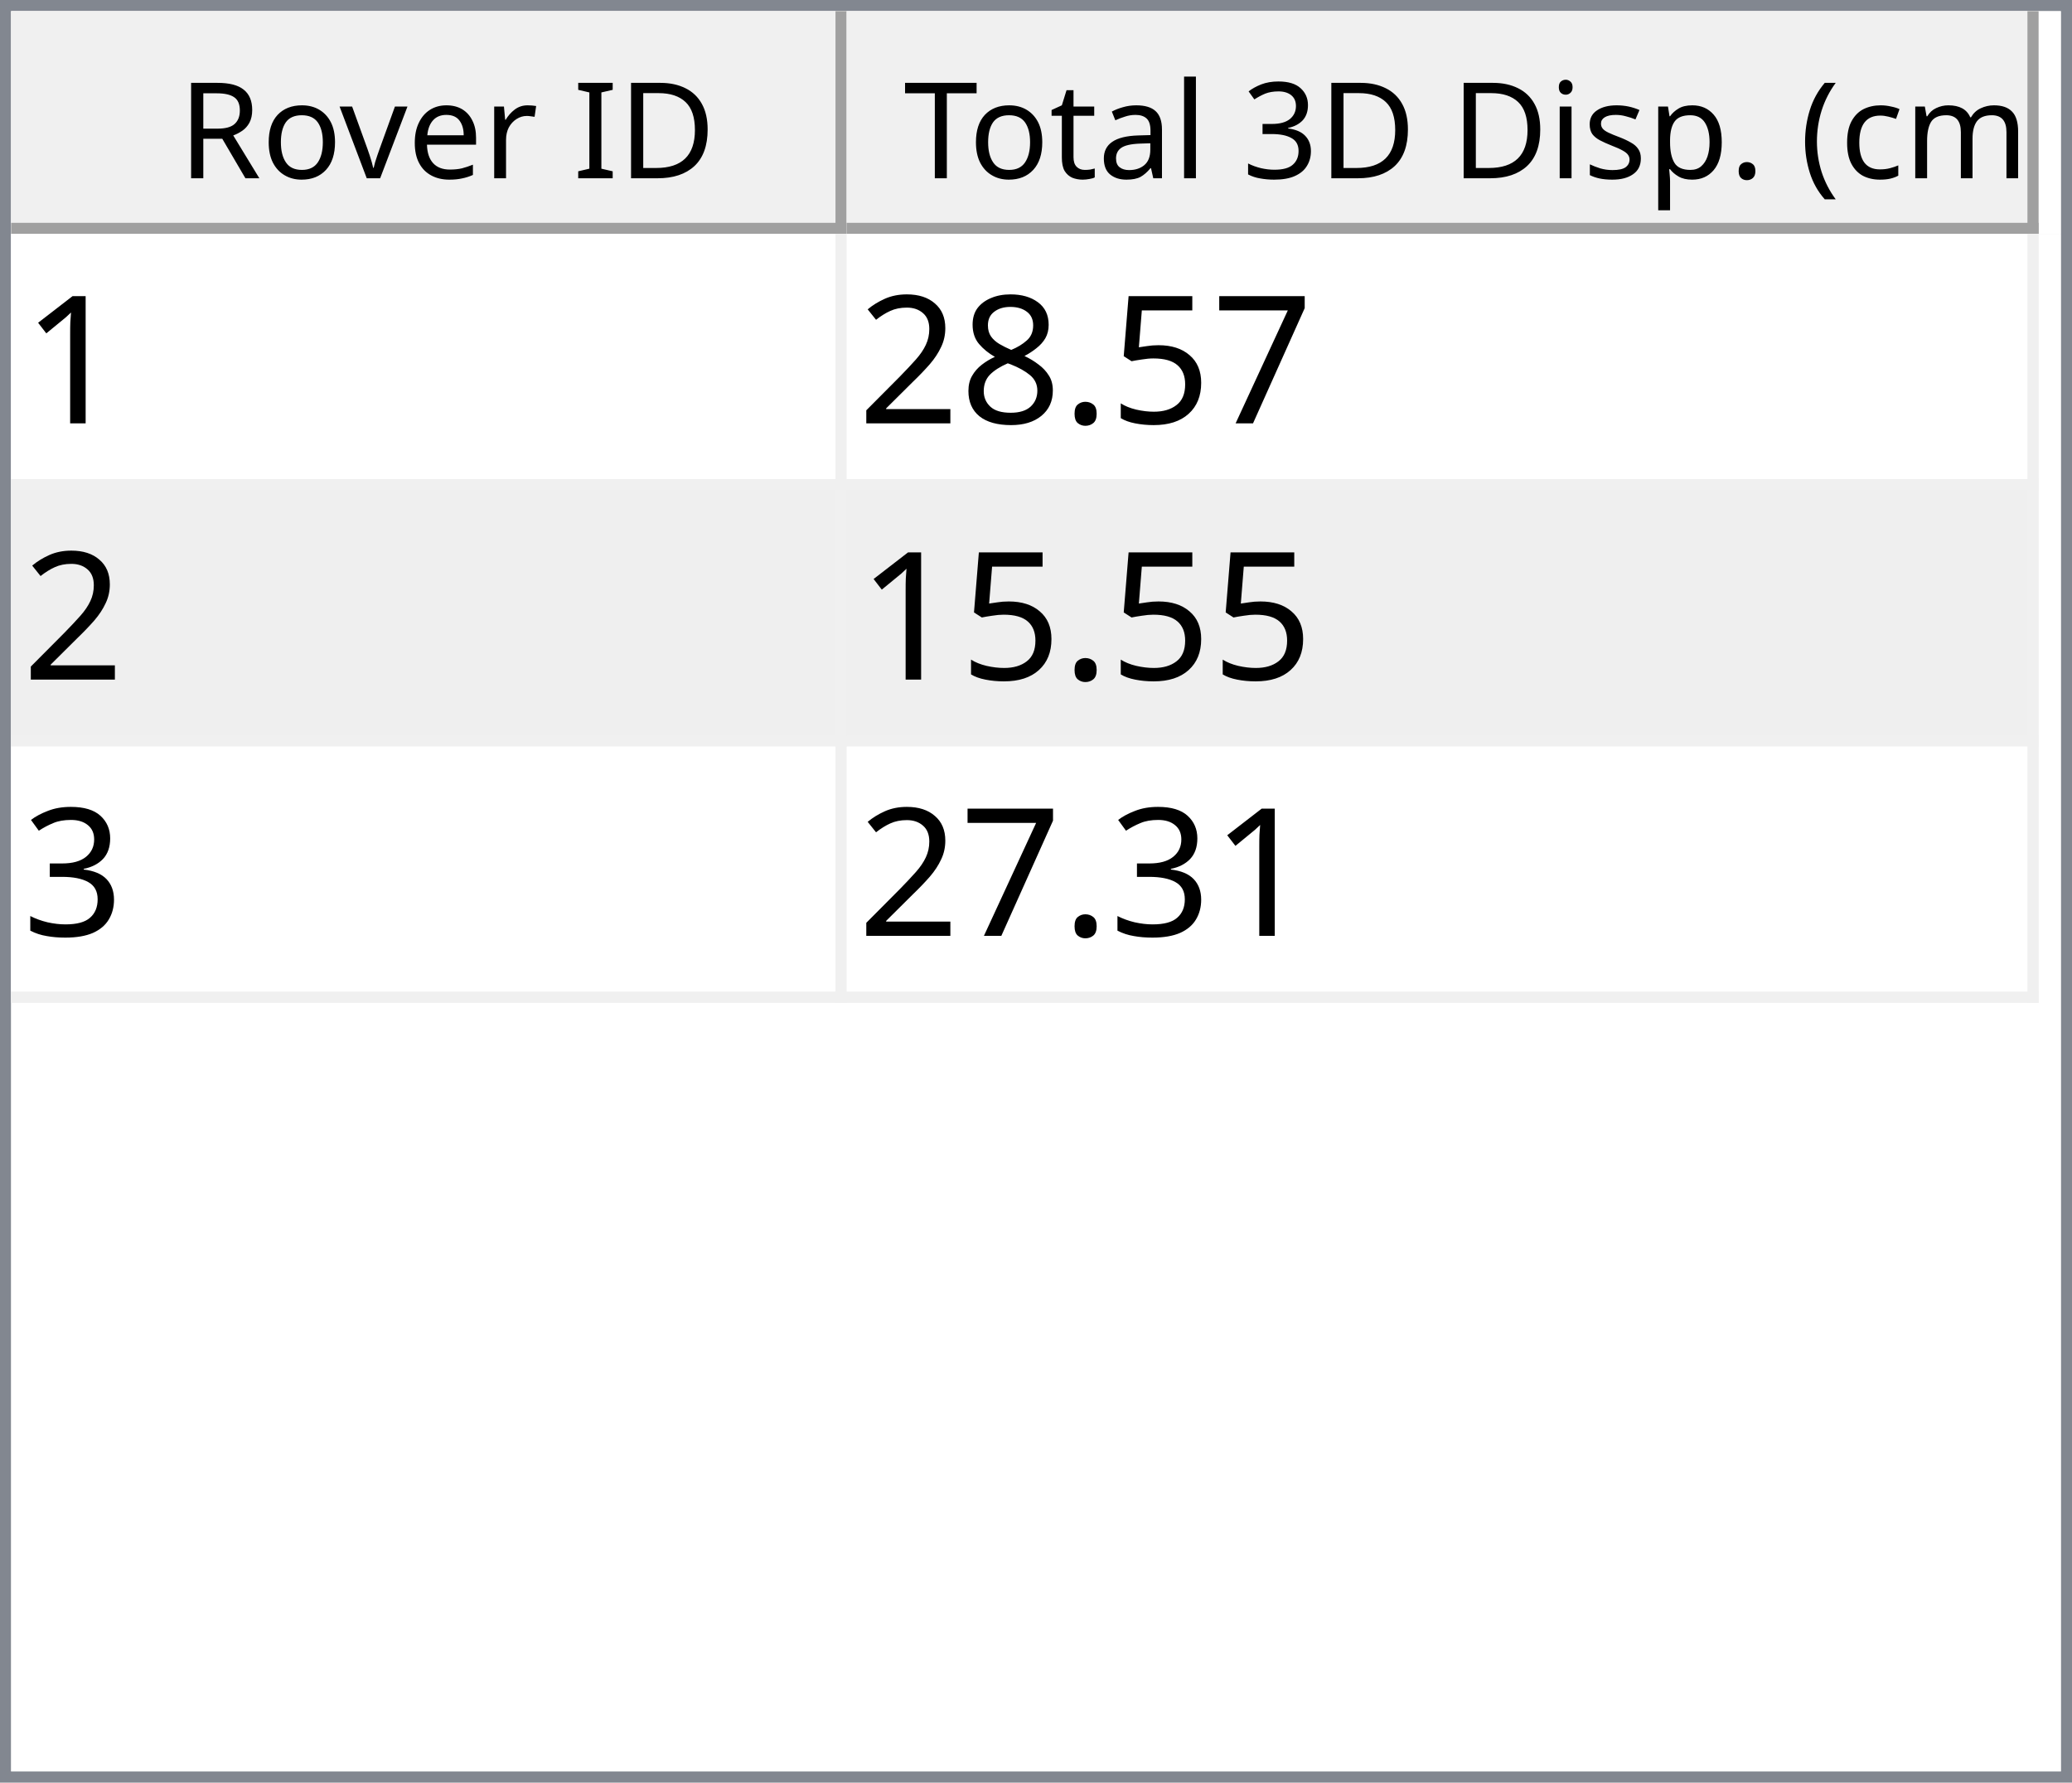
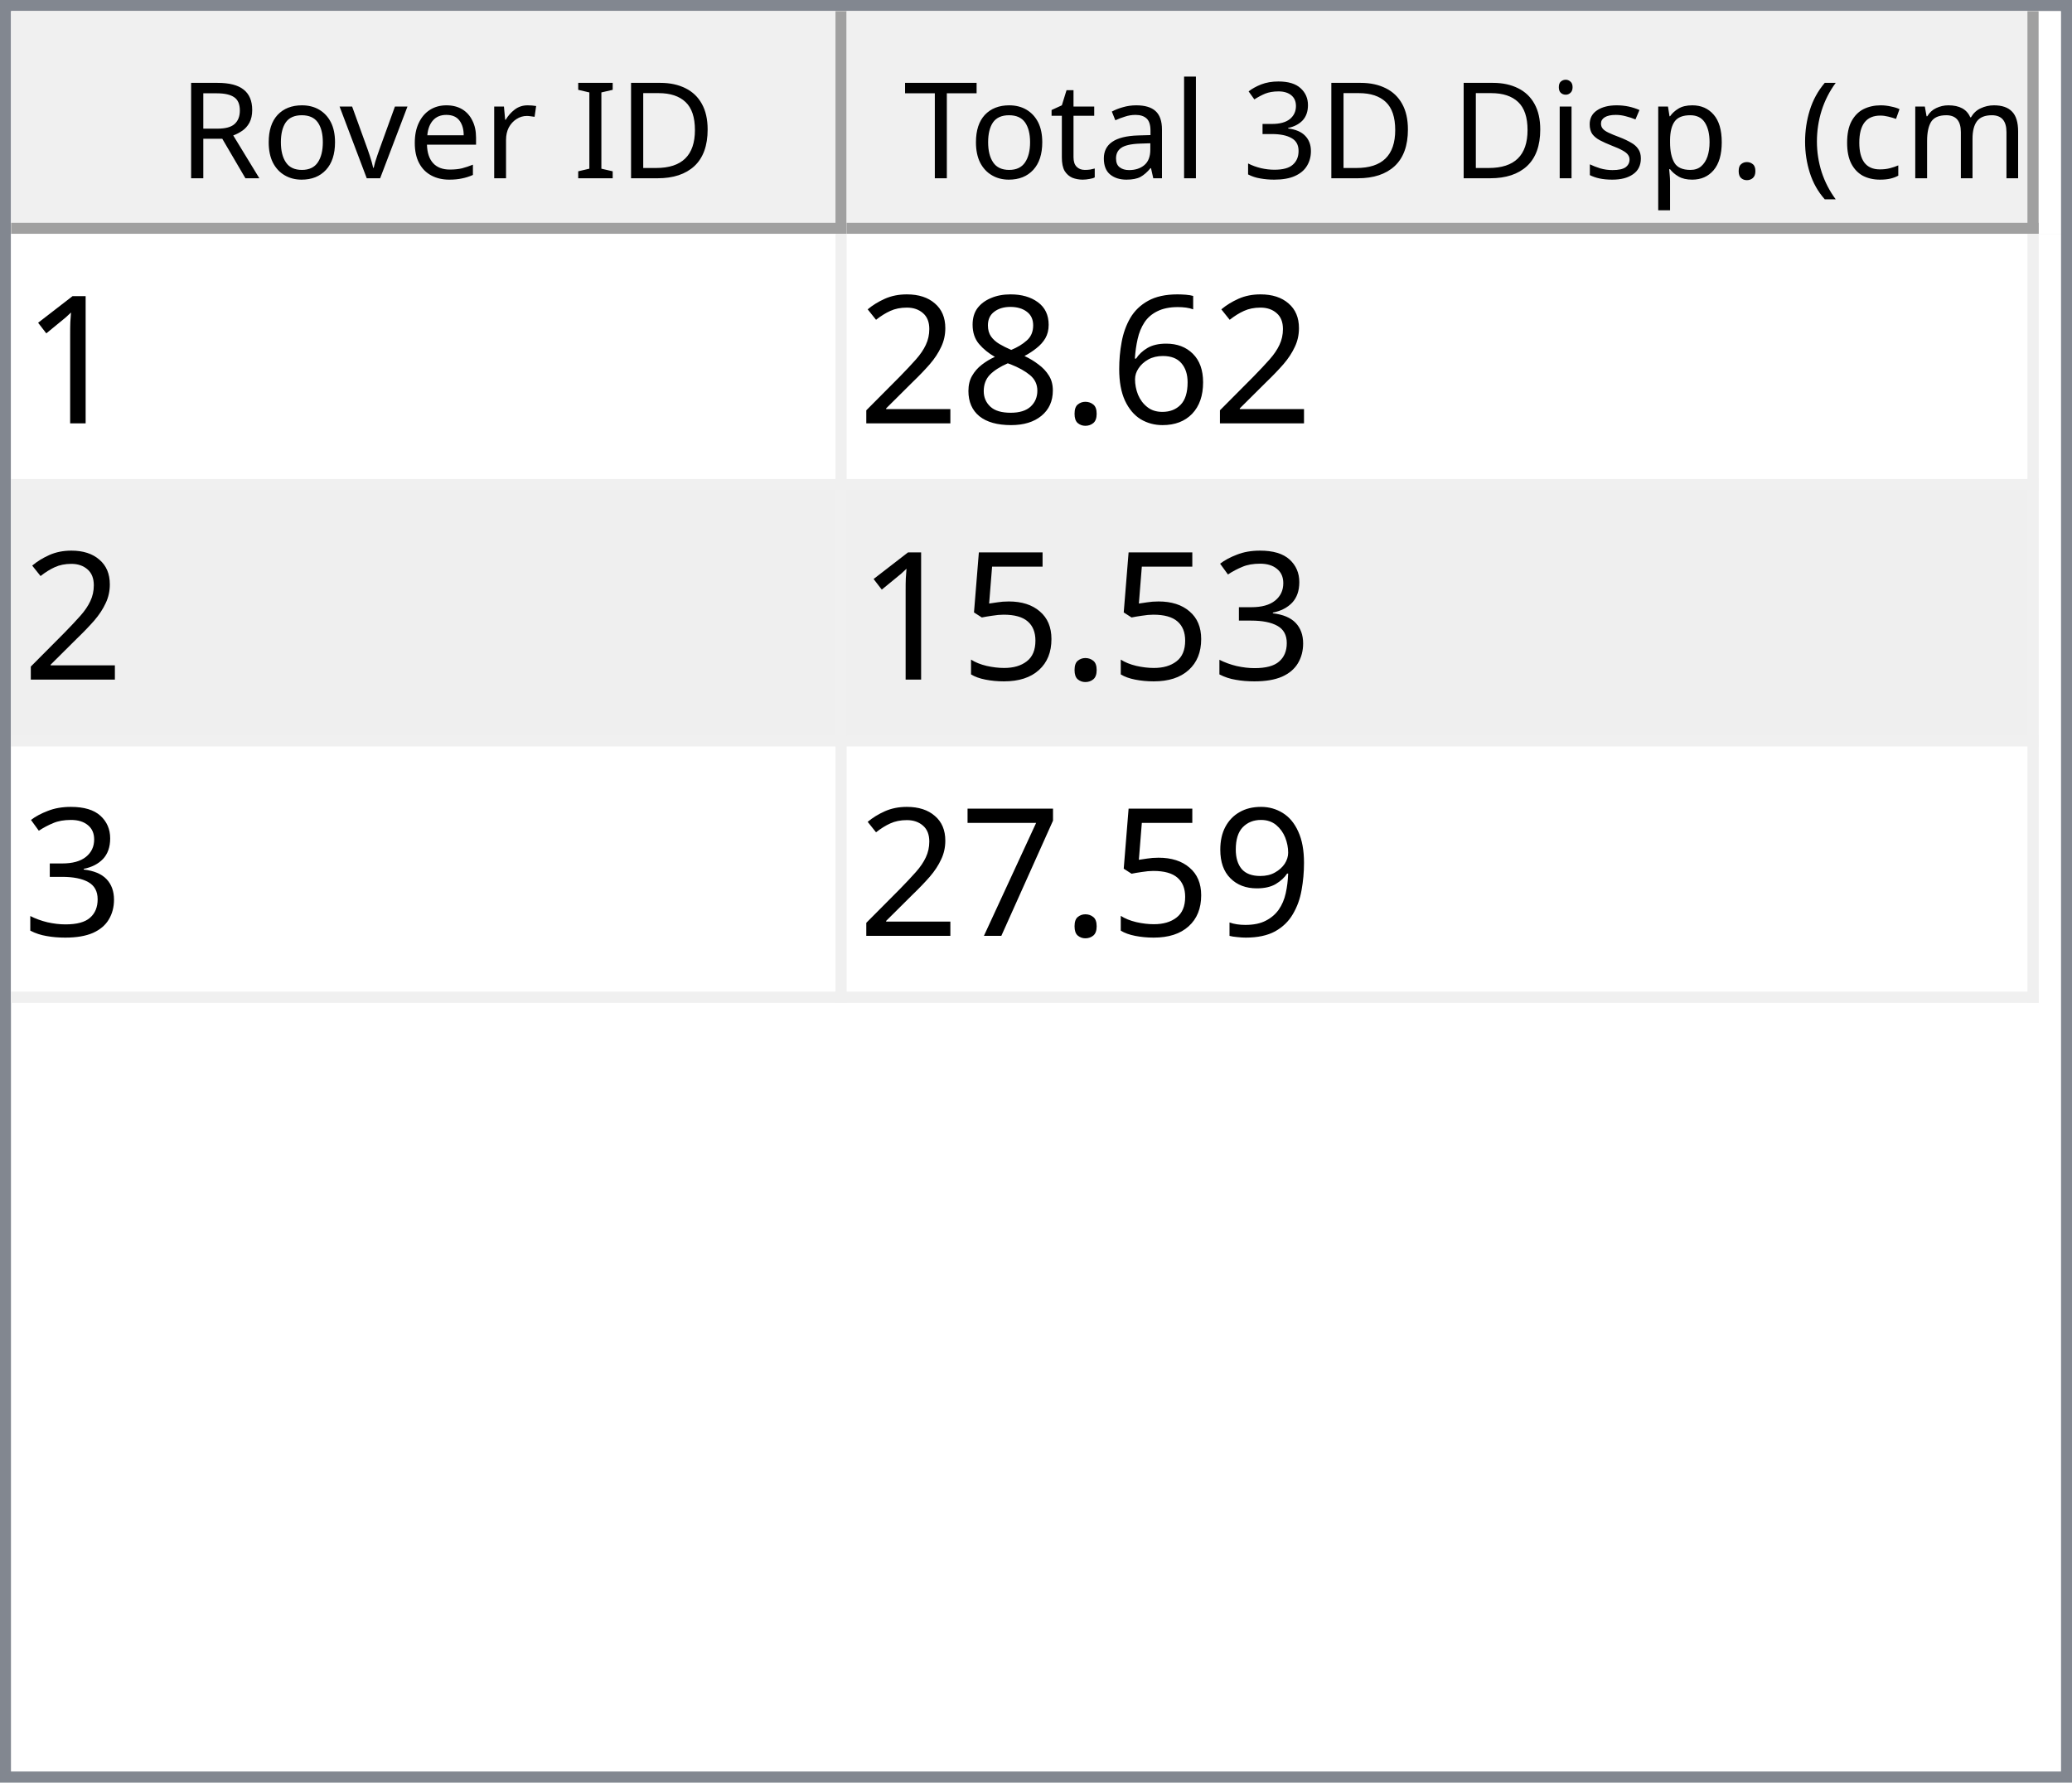
<svg xmlns="http://www.w3.org/2000/svg" style="fill-opacity:1; color-rendering:auto; color-interpolation:auto; text-rendering:auto; stroke:black; stroke-linecap:square; stroke-miterlimit:10; shape-rendering:auto; stroke-opacity:1; fill:black; stroke-dasharray:none; font-weight:normal; stroke-width:1; font-family:'Dialog'; font-style:normal; stroke-linejoin:miter; font-size:12px; stroke-dashoffset:0; image-rendering:auto;" width="186" height="160">
  <defs id="genericDefs" />
  <g>
    <defs id="defs1">
      <clipPath clipPathUnits="userSpaceOnUse" id="clipPath1">
        <path d="M0 0 L186 0 L186 160 L0 160 L0 0 Z" />
      </clipPath>
      <clipPath clipPathUnits="userSpaceOnUse" id="clipPath2">
        <path d="M0 0 L0 160 L186 160 L186 0 Z" />
      </clipPath>
      <clipPath clipPathUnits="userSpaceOnUse" id="clipPath3">
        <path d="M0 0 L0 20 L184 20 L184 0 Z" />
      </clipPath>
      <clipPath clipPathUnits="userSpaceOnUse" id="clipPath4">
        <path d="M0 0 L0 20 L75 20 L75 0 Z" />
      </clipPath>
      <clipPath clipPathUnits="userSpaceOnUse" id="clipPath5">
        <path d="M1 1 L1 19 L74 19 L74 1 Z" />
      </clipPath>
      <clipPath clipPathUnits="userSpaceOnUse" id="clipPath6">
        <path d="M0 0 L0 18 L73 18 L73 0 Z" />
      </clipPath>
      <clipPath clipPathUnits="userSpaceOnUse" id="clipPath7">
        <path d="M-0.5 -0.5 L-0.5 19.5 L74.5 19.5 L74.5 -0.5 Z" />
      </clipPath>
      <clipPath clipPathUnits="userSpaceOnUse" id="clipPath8">
        <path d="M0 0 L0 20 L107 20 L107 0 Z" />
      </clipPath>
      <clipPath clipPathUnits="userSpaceOnUse" id="clipPath9">
        <path d="M1 1 L1 19 L106 19 L106 1 Z" />
      </clipPath>
      <clipPath clipPathUnits="userSpaceOnUse" id="clipPath10">
        <path d="M0 0 L0 18 L105 18 L105 0 Z" />
      </clipPath>
      <clipPath clipPathUnits="userSpaceOnUse" id="clipPath11">
        <path d="M-0.5 -0.5 L-0.5 19.5 L106.5 19.5 L106.5 -0.5 Z" />
      </clipPath>
      <clipPath clipPathUnits="userSpaceOnUse" id="clipPath12">
        <path d="M0 0 L0 138 L184 138 L184 0 Z" />
      </clipPath>
      <clipPath clipPathUnits="userSpaceOnUse" id="clipPath13">
        <path d="M0 0 L0 69 L182 69 L182 0 Z" />
      </clipPath>
      <clipPath clipPathUnits="userSpaceOnUse" id="clipPath14">
        <path d="M-0.5 -0.5 L-0.5 68.5 L181.5 68.5 L181.5 -0.5 Z" />
      </clipPath>
      <clipPath clipPathUnits="userSpaceOnUse" id="clipPath15">
        <path d="M0 0 L0 22 L74 22 L74 0 Z" />
      </clipPath>
      <clipPath clipPathUnits="userSpaceOnUse" id="clipPath16">
        <path d="M0 0 L0 22 L106 22 L106 0 Z" />
      </clipPath>
      <font horiz-adv-x="64.551" id="font1">
        <font-face ascent="107.91" descent="25.098" units-per-em="100" style="font-style:normal; font-family:Segoe UI; font-weight:normal;" />
        <missing-glyph horiz-adv-x="64.551" d="M8.109 0 L8.109 68.266 L56.453 68.266 L56.453 0 L8.109 0 ZM15.328 7.234 L49.219 7.234 L49.219 61.031 L15.328 61.031 L15.328 7.234 Z" />
        <glyph unicode="D" horiz-adv-x="70.117" d="M9.188 0 L9.188 70.016 L28.516 70.016 Q65.531 70.016 65.531 35.891 Q65.531 19.672 55.25 9.836 Q44.969 0 27.734 0 L9.188 0 ZM17.391 62.594 L17.391 7.422 L27.828 7.422 Q41.609 7.422 49.273 14.797 Q56.938 22.172 56.938 35.688 Q56.938 62.594 28.328 62.594 L17.391 62.594 Z" />
        <glyph unicode="I" horiz-adv-x="26.611" d="M17.391 0 L9.188 0 L9.188 70.016 L17.391 70.016 L17.391 0 Z" />
        <glyph unicode=" " horiz-adv-x="27.393" d="" />
        <glyph unicode="r" horiz-adv-x="34.766" d="M34.188 41.891 Q32.078 43.5 28.125 43.5 Q23 43.5 19.555 38.672 Q16.109 33.844 16.109 25.484 L16.109 0 L8.109 0 L8.109 50 L16.109 50 L16.109 39.703 L16.312 39.703 Q18.016 44.969 21.531 47.922 Q25.047 50.875 29.391 50.875 Q32.516 50.875 34.188 50.203 L34.188 41.891 Z" />
        <glyph unicode="e" horiz-adv-x="52.295" d="M48.297 23 L12.984 23 Q13.188 14.656 17.484 10.109 Q21.781 5.562 29.297 5.562 Q37.75 5.562 44.828 11.141 L44.828 3.609 Q38.234 -1.172 27.391 -1.172 Q16.797 -1.172 10.742 5.641 Q4.688 12.453 4.688 24.812 Q4.688 36.469 11.305 43.82 Q17.922 51.172 27.734 51.172 Q37.547 51.172 42.922 44.828 Q48.297 38.484 48.297 27.203 L48.297 23 ZM40.094 29.781 Q40.047 36.719 36.75 40.578 Q33.453 44.438 27.594 44.438 Q21.922 44.438 17.969 40.383 Q14.016 36.328 13.094 29.781 L40.094 29.781 Z" />
        <glyph unicode="v" horiz-adv-x="47.9" d="M47.406 50 L27.484 0 L19.625 0 L0.688 50 L9.469 50 L22.172 13.672 Q23.578 9.672 23.922 6.688 L24.125 6.688 Q24.609 10.453 25.688 13.484 L38.969 50 L47.406 50 Z" />
        <glyph unicode="o" horiz-adv-x="58.594" d="M29 -1.172 Q17.922 -1.172 11.305 5.836 Q4.688 12.844 4.688 24.422 Q4.688 37.016 11.57 44.094 Q18.453 51.172 30.172 51.172 Q41.359 51.172 47.633 44.289 Q53.906 37.406 53.906 25.203 Q53.906 13.234 47.141 6.031 Q40.375 -1.172 29 -1.172 ZM29.594 44.438 Q21.875 44.438 17.383 39.188 Q12.891 33.938 12.891 24.703 Q12.891 15.828 17.43 10.695 Q21.969 5.562 29.594 5.562 Q37.359 5.562 41.531 10.594 Q45.703 15.625 45.703 24.906 Q45.703 34.281 41.531 39.359 Q37.359 44.438 29.594 44.438 Z" />
        <glyph unicode="R" horiz-adv-x="59.814" d="M59.375 0 L49.609 0 L37.891 19.625 Q36.281 22.359 34.766 24.289 Q33.25 26.219 31.664 27.438 Q30.078 28.656 28.25 29.219 Q26.422 29.781 24.125 29.781 L17.391 29.781 L17.391 0 L9.188 0 L9.188 70.016 L30.078 70.016 Q34.672 70.016 38.555 68.867 Q42.438 67.719 45.289 65.375 Q48.141 63.031 49.758 59.547 Q51.375 56.062 51.375 51.375 Q51.375 47.703 50.273 44.656 Q49.172 41.609 47.148 39.211 Q45.125 36.812 42.266 35.133 Q39.406 33.453 35.844 32.516 L35.844 32.328 Q37.594 31.547 38.891 30.547 Q40.188 29.547 41.359 28.18 Q42.531 26.812 43.68 25.078 Q44.828 23.344 46.234 21.047 L59.375 0 ZM17.391 62.594 L17.391 37.203 L28.516 37.203 Q31.594 37.203 34.203 38.133 Q36.812 39.062 38.719 40.797 Q40.625 42.531 41.703 45.047 Q42.781 47.562 42.781 50.688 Q42.781 56.297 39.141 59.445 Q35.5 62.594 28.609 62.594 L17.391 62.594 Z" />
        <glyph unicode=")" horiz-adv-x="30.176" d="M8.297 -15.922 L1.172 -15.922 Q16.406 2.344 16.406 26.812 Q16.406 51.469 1.078 70.016 L8.297 70.016 Q23.531 52.156 23.531 26.703 Q23.531 1.375 8.297 -15.922 Z" />
        <glyph unicode="m" horiz-adv-x="86.133" d="M79.109 0 L71.094 0 L71.094 28.719 Q71.094 37.016 68.531 40.727 Q65.969 44.438 59.906 44.438 Q54.781 44.438 51.195 39.75 Q47.609 35.062 47.609 28.516 L47.609 0 L39.594 0 L39.594 29.688 Q39.594 44.438 28.219 44.438 Q22.953 44.438 19.531 40.016 Q16.109 35.594 16.109 28.516 L16.109 0 L8.109 0 L8.109 50 L16.109 50 L16.109 42.094 L16.312 42.094 Q21.625 51.172 31.844 51.172 Q36.969 51.172 40.773 48.312 Q44.578 45.453 46 40.828 Q51.562 51.172 62.594 51.172 Q79.109 51.172 79.109 30.812 L79.109 0 Z" />
        <glyph unicode="c" horiz-adv-x="46.191" d="M42.188 2.297 Q36.422 -1.172 28.516 -1.172 Q17.828 -1.172 11.258 5.789 Q4.688 12.75 4.688 23.828 Q4.688 36.188 11.766 43.68 Q18.844 51.172 30.672 51.172 Q37.25 51.172 42.281 48.734 L42.281 40.531 Q36.719 44.438 30.375 44.438 Q22.703 44.438 17.797 38.945 Q12.891 33.453 12.891 24.516 Q12.891 15.719 17.508 10.641 Q22.125 5.562 29.891 5.562 Q36.422 5.562 42.188 9.906 L42.188 2.297 Z" />
        <glyph unicode="(" horiz-adv-x="30.176" d="M29.109 -15.922 L21.969 -15.922 Q6.844 1.375 6.844 26.703 Q6.844 52.156 21.969 70.016 L29.203 70.016 Q13.875 51.469 13.875 26.812 Q13.875 2.344 29.109 -15.922 Z" />
        <glyph unicode="." horiz-adv-x="21.68" d="M10.891 -1.078 Q8.641 -1.078 7.055 0.539 Q5.469 2.156 5.469 4.391 Q5.469 6.641 7.055 8.273 Q8.641 9.906 10.891 9.906 Q13.188 9.906 14.797 8.273 Q16.406 6.641 16.406 4.391 Q16.406 2.156 14.797 0.539 Q13.188 -1.078 10.891 -1.078 Z" />
        <glyph unicode="p" horiz-adv-x="58.789" d="M16.312 7.234 L16.109 7.234 L16.109 -23 L8.109 -23 L8.109 50 L16.109 50 L16.109 41.219 L16.312 41.219 Q22.219 51.172 33.594 51.172 Q43.266 51.172 48.688 44.461 Q54.109 37.75 54.109 26.469 Q54.109 13.922 48 6.375 Q41.891 -1.172 31.297 -1.172 Q21.578 -1.172 16.312 7.234 ZM16.109 27.391 L16.109 20.406 Q16.109 14.203 20.141 9.883 Q24.172 5.562 30.375 5.562 Q37.641 5.562 41.773 11.133 Q45.906 16.703 45.906 26.609 Q45.906 34.969 42.047 39.703 Q38.188 44.438 31.594 44.438 Q24.609 44.438 20.359 39.578 Q16.109 34.719 16.109 27.391 Z" />
        <glyph unicode="s" horiz-adv-x="42.432" d="M5.078 1.812 L5.078 10.406 Q11.625 5.562 19.484 5.562 Q30.031 5.562 30.031 12.594 Q30.031 14.594 29.125 15.992 Q28.219 17.391 26.68 18.461 Q25.141 19.531 23.07 20.383 Q21 21.234 18.609 22.172 Q15.281 23.484 12.766 24.828 Q10.25 26.172 8.57 27.859 Q6.891 29.547 6.031 31.695 Q5.172 33.844 5.172 36.719 Q5.172 40.234 6.789 42.945 Q8.406 45.656 11.086 47.484 Q13.766 49.312 17.211 50.242 Q20.656 51.172 24.312 51.172 Q30.812 51.172 35.938 48.922 L35.938 40.828 Q30.422 44.438 23.25 44.438 Q21 44.438 19.195 43.922 Q17.391 43.406 16.094 42.477 Q14.797 41.547 14.086 40.258 Q13.375 38.969 13.375 37.406 Q13.375 35.453 14.086 34.133 Q14.797 32.812 16.164 31.789 Q17.531 30.766 19.484 29.938 Q21.438 29.109 23.922 28.125 Q27.25 26.859 29.883 25.516 Q32.516 24.172 34.375 22.484 Q36.234 20.797 37.234 18.602 Q38.234 16.406 38.234 13.375 Q38.234 9.672 36.602 6.938 Q34.969 4.203 32.234 2.398 Q29.5 0.594 25.93 -0.289 Q22.359 -1.172 18.453 -1.172 Q10.75 -1.172 5.078 1.812 Z" />
        <glyph unicode="i" horiz-adv-x="24.219" d="M12.203 62.703 Q10.062 62.703 8.547 64.164 Q7.031 65.625 7.031 67.875 Q7.031 70.125 8.547 71.609 Q10.062 73.094 12.203 73.094 Q14.406 73.094 15.945 71.609 Q17.484 70.125 17.484 67.875 Q17.484 65.719 15.945 64.211 Q14.406 62.703 12.203 62.703 ZM16.109 0 L8.109 0 L8.109 50 L16.109 50 L16.109 0 Z" />
        <glyph unicode="3" horiz-adv-x="53.906" d="M46.531 19.828 Q46.531 15.094 44.75 11.211 Q42.969 7.328 39.719 4.57 Q36.469 1.812 31.93 0.297 Q27.391 -1.219 21.922 -1.219 Q11.922 -1.219 6 2.594 L6 11.188 Q13.094 5.609 22.219 5.609 Q25.875 5.609 28.828 6.539 Q31.781 7.469 33.906 9.227 Q36.031 10.984 37.18 13.477 Q38.328 15.969 38.328 19.094 Q38.328 32.812 18.797 32.812 L12.984 32.812 L12.984 39.594 L18.5 39.594 Q35.797 39.594 35.797 52.484 Q35.797 64.406 22.609 64.406 Q15.188 64.406 8.688 59.422 L8.688 67.188 Q15.375 71.188 24.609 71.188 Q29 71.188 32.57 69.969 Q36.141 68.75 38.68 66.555 Q41.219 64.359 42.609 61.281 Q44 58.203 44 54.5 Q44 40.672 30.031 36.719 L30.031 36.531 Q33.594 36.141 36.625 34.797 Q39.656 33.453 41.852 31.305 Q44.047 29.156 45.289 26.25 Q46.531 23.344 46.531 19.828 Z" />
        <glyph unicode="l" horiz-adv-x="24.219" d="M16.109 0 L8.109 0 L8.109 74.031 L16.109 74.031 L16.109 0 Z" />
        <glyph unicode="a" horiz-adv-x="50.879" d="M43.891 0 L35.891 0 L35.891 7.812 L35.688 7.812 Q30.469 -1.172 20.312 -1.172 Q12.844 -1.172 8.617 2.781 Q4.391 6.734 4.391 13.281 Q4.391 27.297 20.906 29.594 L35.891 31.688 Q35.891 44.438 25.594 44.438 Q16.547 44.438 9.281 38.281 L9.281 46.484 Q16.656 51.172 26.266 51.172 Q43.891 51.172 43.891 32.516 L43.891 0 ZM35.891 25.297 L23.828 23.641 Q18.266 22.859 15.43 20.875 Q12.594 18.891 12.594 13.875 Q12.594 10.203 15.211 7.883 Q17.828 5.562 22.172 5.562 Q28.125 5.562 32.008 9.742 Q35.891 13.922 35.891 20.312 L35.891 25.297 Z" />
        <glyph unicode="t" horiz-adv-x="33.887" d="M31.297 0.484 Q28.469 -1.078 23.828 -1.078 Q10.688 -1.078 10.688 13.578 L10.688 43.172 L2.094 43.172 L2.094 50 L10.688 50 L10.688 62.203 L18.703 64.797 L18.703 50 L31.297 50 L31.297 43.172 L18.703 43.172 L18.703 14.984 Q18.703 9.969 20.414 7.82 Q22.125 5.672 26.078 5.672 Q29.109 5.672 31.297 7.328 L31.297 0.484 Z" />
        <glyph unicode="T" horiz-adv-x="52.393" d="M50.594 62.594 L30.375 62.594 L30.375 0 L22.172 0 L22.172 62.594 L2 62.594 L2 70.016 L50.594 70.016 L50.594 62.594 Z" />
      </font>
      <font horiz-adv-x="75.0" id="font2">
        <font-face ascent="100.537" descent="21.973" units-per-em="100" style="font-style:normal; font-family:sans-serif; font-weight:normal;" />
        <missing-glyph horiz-adv-x="75.0" d="M12.5 0 L12.5 62.5 L62.5 62.5 L62.5 0 L12.5 0 ZM14.062 1.562 L60.938 1.562 L60.938 60.938 L14.062 60.938 L14.062 1.562 Z" />
        <glyph unicode="1" horiz-adv-x="55.615" d="M37.25 0 L28.469 0 L28.469 56 Q25.297 52.984 20.141 49.953 Q14.984 46.922 10.891 45.406 L10.891 53.906 Q18.266 57.375 23.781 62.305 Q29.297 67.234 31.594 71.875 L37.25 71.875 L37.25 0 Z" />
-         <glyph unicode="7" horiz-adv-x="55.615" d="M4.734 62.203 L4.734 70.656 L51.078 70.656 L51.078 63.812 Q44.234 56.547 37.523 44.484 Q30.812 32.422 27.156 19.672 Q24.516 10.688 23.781 0 L14.75 0 Q14.891 8.453 18.062 20.414 Q21.234 32.375 27.172 43.484 Q33.109 54.594 39.797 62.203 L4.734 62.203 Z" />
-         <glyph unicode="5" horiz-adv-x="55.615" d="M4.156 18.75 L13.375 19.531 Q14.406 12.797 18.141 9.398 Q21.875 6 27.156 6 Q33.5 6 37.891 10.789 Q42.281 15.578 42.281 23.484 Q42.281 31 38.062 35.352 Q33.844 39.703 27 39.703 Q22.75 39.703 19.336 37.773 Q15.922 35.844 13.969 32.766 L5.719 33.844 L12.641 70.609 L48.25 70.609 L48.25 62.203 L19.672 62.203 L15.828 42.969 Q22.266 47.469 29.344 47.469 Q38.719 47.469 45.164 40.969 Q51.609 34.469 51.609 24.266 Q51.609 14.547 45.953 7.469 Q39.062 -1.219 27.156 -1.219 Q17.391 -1.219 11.211 4.25 Q5.031 9.719 4.156 18.75 Z" />
+         <glyph unicode="6" horiz-adv-x="55.615" d="M49.75 54.047 L41.016 53.375 Q39.844 58.547 37.703 60.891 Q34.125 64.656 28.906 64.656 Q24.703 64.656 21.531 62.312 Q17.391 59.281 14.992 53.469 Q12.594 47.656 12.5 36.922 Q15.672 41.75 20.266 44.094 Q24.859 46.438 29.891 46.438 Q38.672 46.438 44.852 39.969 Q51.031 33.5 51.031 23.25 Q51.031 16.5 48.125 10.719 Q45.219 4.938 40.141 1.859 Q35.062 -1.219 28.609 -1.219 Q17.625 -1.219 10.695 6.859 Q3.766 14.938 3.766 33.5 Q3.766 54.25 11.422 63.672 Q18.109 71.875 29.438 71.875 Q37.891 71.875 43.289 67.141 Q48.688 62.406 49.75 54.047 ZM13.875 23.188 Q13.875 18.656 15.797 14.508 Q17.719 10.359 21.188 8.18 Q24.656 6 28.469 6 Q34.031 6 38.039 10.492 Q42.047 14.984 42.047 22.703 Q42.047 30.125 38.086 34.398 Q34.125 38.672 28.125 38.672 Q22.172 38.672 18.023 34.398 Q13.875 30.125 13.875 23.188 Z" />
        <glyph unicode="." horiz-adv-x="27.783" d="M9.078 0 L9.078 10.016 L19.094 10.016 L19.094 0 L9.078 0 Z" />
        <glyph unicode="8" horiz-adv-x="55.615" d="M17.672 38.812 Q12.203 40.828 9.57 44.539 Q6.938 48.25 6.938 53.422 Q6.938 61.234 12.555 66.555 Q18.172 71.875 27.484 71.875 Q36.859 71.875 42.578 66.43 Q48.297 60.984 48.297 53.172 Q48.297 48.188 45.68 44.508 Q43.062 40.828 37.75 38.812 Q44.344 36.672 47.781 31.883 Q51.219 27.094 51.219 20.453 Q51.219 11.281 44.727 5.031 Q38.234 -1.219 27.641 -1.219 Q17.047 -1.219 10.547 5.055 Q4.047 11.328 4.047 20.703 Q4.047 27.688 7.594 32.398 Q11.141 37.109 17.672 38.812 ZM15.922 53.719 Q15.922 48.641 19.195 45.414 Q22.469 42.188 27.688 42.188 Q32.766 42.188 36.016 45.383 Q39.266 48.578 39.266 53.219 Q39.266 58.062 35.914 61.359 Q32.562 64.656 27.594 64.656 Q22.562 64.656 19.242 61.43 Q15.922 58.203 15.922 53.719 ZM13.094 20.656 Q13.094 16.891 14.875 13.375 Q16.656 9.859 20.172 7.93 Q23.688 6 27.734 6 Q34.031 6 38.133 10.055 Q42.234 14.109 42.234 20.359 Q42.234 26.703 38.016 30.859 Q33.797 35.016 27.438 35.016 Q21.234 35.016 17.164 30.914 Q13.094 26.812 13.094 20.656 Z" />
        <glyph unicode="2" horiz-adv-x="55.615" d="M50.344 8.453 L50.344 0 L3.031 0 Q2.938 3.172 4.047 6.109 Q5.859 10.938 9.836 15.625 Q13.812 20.312 21.344 26.469 Q33.016 36.031 37.117 41.625 Q41.219 47.219 41.219 52.203 Q41.219 57.422 37.477 61.008 Q33.734 64.594 27.734 64.594 Q21.391 64.594 17.578 60.789 Q13.766 56.984 13.719 50.25 L4.688 51.172 Q5.609 61.281 11.664 66.578 Q17.719 71.875 27.938 71.875 Q38.234 71.875 44.242 66.164 Q50.25 60.453 50.25 52 Q50.25 47.703 48.492 43.555 Q46.734 39.406 42.656 34.812 Q38.578 30.219 29.109 22.219 Q21.188 15.578 18.945 13.211 Q16.703 10.844 15.234 8.453 L50.344 8.453 Z" />
        <glyph unicode="3" horiz-adv-x="55.615" d="M4.203 18.891 L12.984 20.062 Q14.5 12.594 18.141 9.297 Q21.781 6 27 6 Q33.203 6 37.477 10.297 Q41.75 14.594 41.75 20.953 Q41.75 27 37.797 30.93 Q33.844 34.859 27.734 34.859 Q25.25 34.859 21.531 33.891 L22.516 41.609 Q23.391 41.5 23.922 41.5 Q29.547 41.5 34.039 44.43 Q38.531 47.359 38.531 53.469 Q38.531 58.297 35.258 61.477 Q31.984 64.656 26.812 64.656 Q21.688 64.656 18.266 61.43 Q14.844 58.203 13.875 51.766 L5.078 53.328 Q6.688 62.156 12.398 67.016 Q18.109 71.875 26.609 71.875 Q32.469 71.875 37.398 69.359 Q42.328 66.844 44.945 62.5 Q47.562 58.156 47.562 53.266 Q47.562 48.641 45.07 44.828 Q42.578 41.016 37.703 38.766 Q44.047 37.312 47.562 32.695 Q51.078 28.078 51.078 21.141 Q51.078 11.766 44.242 5.25 Q37.406 -1.266 26.953 -1.266 Q17.531 -1.266 11.305 4.352 Q5.078 9.969 4.203 18.891 Z" />
+         <glyph unicode="5" horiz-adv-x="55.615" d="M4.156 18.75 L13.375 19.531 Q14.406 12.797 18.141 9.398 Q21.875 6 27.156 6 Q33.5 6 37.891 10.789 Q42.281 15.578 42.281 23.484 Q42.281 31 38.062 35.352 Q33.844 39.703 27 39.703 Q22.75 39.703 19.336 37.773 Q15.922 35.844 13.969 32.766 L5.719 33.844 L12.641 70.609 L48.25 70.609 L48.25 62.203 L19.672 62.203 L15.828 42.969 Q22.266 47.469 29.344 47.469 Q38.719 47.469 45.164 40.969 Q51.609 34.469 51.609 24.266 Q51.609 14.547 45.953 7.469 Q39.062 -1.219 27.156 -1.219 Q17.391 -1.219 11.211 4.25 Q5.031 9.719 4.156 18.75 Z" />
+         <glyph unicode="9" horiz-adv-x="55.615" d="M5.469 16.547 L13.922 17.328 Q14.984 11.375 18.016 8.688 Q21.047 6 25.781 6 Q29.828 6 32.883 7.859 Q35.938 9.719 37.891 12.82 Q39.844 15.922 41.164 21.195 Q42.484 26.469 42.484 31.938 Q42.484 32.516 42.438 33.688 Q39.797 29.5 35.234 26.883 Q30.672 24.266 25.344 24.266 Q16.453 24.266 10.305 30.711 Q4.156 37.156 4.156 47.703 Q4.156 58.594 10.578 65.234 Q17 71.875 26.656 71.875 Q33.641 71.875 39.43 68.117 Q45.219 64.359 48.219 57.398 Q51.219 50.438 51.219 37.25 Q51.219 23.531 48.242 15.406 Q45.266 7.281 39.383 3.031 Q33.5 -1.219 25.594 -1.219 Q17.188 -1.219 11.867 3.445 Q6.547 8.109 5.469 16.547 ZM41.453 48.141 Q41.453 55.719 37.43 60.156 Q33.406 64.594 27.734 64.594 Q21.875 64.594 17.531 59.812 Q13.188 55.031 13.188 47.406 Q13.188 40.578 17.312 36.305 Q21.438 32.031 27.484 32.031 Q33.594 32.031 37.523 36.305 Q41.453 40.578 41.453 48.141 Z" />
+         <glyph unicode="7" horiz-adv-x="55.615" d="M4.734 62.203 L4.734 70.656 L51.078 70.656 L51.078 63.812 Q44.234 56.547 37.523 44.484 Q30.812 32.422 27.156 19.672 Q24.516 10.688 23.781 0 L14.75 0 Q14.891 8.453 18.062 20.414 Q21.234 32.375 27.172 43.484 Q33.109 54.594 39.797 62.203 L4.734 62.203 Z" />
      </font>
    </defs>
    <g style="fill:white; stroke:white;">
      <rect x="0" y="0" width="186" style="clip-path:url(#clipPath1); stroke:none;" height="160" />
    </g>
    <g style="fill:white; text-rendering:optimizeSpeed; color-rendering:optimizeSpeed; image-rendering:optimizeSpeed; shape-rendering:crispEdges; stroke:white; color-interpolation:sRGB;">
      <rect x="0" width="186" height="160" y="0" style="stroke:none;" />
      <path style="stroke:none;" d="M0 160 L186 160 L186 0 L0 0 Z" />
    </g>
    <g style="fill:rgb(240,240,240); font-family:'Segoe UI'; stroke:rgb(240,240,240);">
      <rect x="0" y="0" width="186" style="clip-path:url(#clipPath2); stroke:none;" height="160" />
    </g>
    <g style="fill:rgb(130,135,144); font-family:'Segoe UI'; stroke:rgb(130,135,144);">
      <path d="M0 0 L186 0 L186 160 L0 160 L0 0 ZM1 1 L185 1 L185 159 L1 159 L1 1 Z" style="fill-rule:evenodd; clip-path:url(#clipPath2); stroke:none;" />
    </g>
    <g style="fill:white; font-family:'Segoe UI'; stroke:white;" transform="translate(1,1)">
      <rect x="0" y="0" width="184" style="clip-path:url(#clipPath3); stroke:none;" height="20" />
    </g>
    <g style="fill:rgb(240,240,240); font-family:'Segoe UI'; stroke:rgb(240,240,240);" transform="translate(1,1)">
      <rect x="0" y="0" width="75" style="clip-path:url(#clipPath4); stroke:none;" height="20" />
    </g>
    <g style="font-family:'Segoe UI';" transform="translate(2,2)">
      <text x="14" xml:space="preserve" y="14" style="clip-path:url(#clipPath6); stroke:none;">Rover ID</text>
    </g>
    <g style="fill:rgb(160,160,160); font-family:'Segoe UI'; stroke:rgb(160,160,160); stroke-linejoin:bevel;" transform="translate(1.5,1.5)">
      <line x1="74" x2="74" y1="0" style="fill:none; clip-path:url(#clipPath7);" y2="19" />
    </g>
    <g style="fill:rgb(160,160,160); font-family:'Segoe UI'; stroke:rgb(160,160,160); stroke-linejoin:bevel;" transform="matrix(1,0,0,1,1,1) translate(0.5,0.5)">
      <line x1="0" x2="74" y1="19" style="fill:none; clip-path:url(#clipPath7);" y2="19" />
    </g>
    <g style="fill:rgb(240,240,240); font-family:'Segoe UI'; stroke:rgb(240,240,240);" transform="translate(76,1)">
      <rect x="0" y="0" width="107" style="clip-path:url(#clipPath8); stroke:none;" height="20" />
    </g>
    <g style="font-family:'Segoe UI';" transform="translate(77,2)">
      <text x="1" xml:space="preserve" y="14" style="clip-path:url(#clipPath10); stroke:none;"> Total 3D Disp. (cm)</text>
    </g>
    <g style="fill:rgb(160,160,160); font-family:'Segoe UI'; stroke:rgb(160,160,160); stroke-linejoin:bevel;" transform="translate(76.5,1.5)">
      <line x1="106" x2="106" y1="0" style="fill:none; clip-path:url(#clipPath11);" y2="19" />
    </g>
    <g style="fill:rgb(160,160,160); font-family:'Segoe UI'; stroke:rgb(160,160,160); stroke-linejoin:bevel;" transform="matrix(1,0,0,1,76,1) translate(0.5,0.5)">
      <line x1="0" x2="106" y1="19" style="fill:none; clip-path:url(#clipPath11);" y2="19" />
    </g>
    <g style="fill:white; font-family:'Segoe UI'; stroke:white;" transform="translate(1,21)">
      <rect x="0" y="0" width="184" style="clip-path:url(#clipPath12); stroke:none;" height="138" />
    </g>
    <g style="fill:rgb(240,240,240); font-size:16px; font-family:sans-serif; stroke:rgb(240,240,240);" transform="translate(1,21)">
      <rect x="0" y="0" width="182" style="clip-path:url(#clipPath13); stroke:none;" height="69" />
      <line transform="translate(0.5,0.5)" x1="0" x2="181" y1="22" style="clip-path:url(#clipPath14); fill:none; stroke-linejoin:bevel;" y2="22" />
    </g>
    <g transform="matrix(1,0,0,1,1,21) translate(0.5,0.5)" style="fill:rgb(240,240,240); font-size:16px; font-family:sans-serif; stroke:rgb(240,240,240); stroke-linejoin:bevel;">
      <line x1="0" x2="181" y1="45" style="fill:none; clip-path:url(#clipPath14);" y2="45" />
    </g>
    <g transform="matrix(1,0,0,1,1,21) translate(0.5,0.5)" style="fill:rgb(240,240,240); font-size:16px; font-family:sans-serif; stroke:rgb(240,240,240); stroke-linejoin:bevel;">
      <line x1="0" x2="181" y1="68" style="fill:none; clip-path:url(#clipPath14);" y2="68" />
    </g>
    <g transform="matrix(1,0,0,1,1,21) translate(0.5,0.5)" style="fill:rgb(240,240,240); font-size:16px; font-family:sans-serif; stroke:rgb(240,240,240); stroke-linejoin:bevel;">
      <line x1="74" x2="74" y1="0" style="fill:none; clip-path:url(#clipPath14);" y2="68" />
    </g>
    <g transform="matrix(1,0,0,1,1,21) translate(0.5,0.5)" style="fill:rgb(240,240,240); font-size:16px; font-family:sans-serif; stroke:rgb(240,240,240); stroke-linejoin:bevel;">
      <line x1="181" x2="181" y1="0" style="fill:none; clip-path:url(#clipPath14);" y2="68" />
    </g>
    <g style="fill:white; font-size:16px; font-family:sans-serif; stroke:white;" transform="matrix(1,0,0,1,1,21)">
      <rect x="0" y="0" width="74" style="clip-path:url(#clipPath15); stroke:none;" height="22" />
      <text x="1" y="17" style="fill:black; clip-path:url(#clipPath15); stroke:none;" xml:space="preserve">1</text>
    </g>
    <g style="fill:white; font-size:16px; font-family:sans-serif; stroke:white;" transform="matrix(1,0,0,1,1,21) translate(75,0)">
      <rect x="0" y="0" width="106" style="clip-path:url(#clipPath16); stroke:none;" height="22" />
-       <text x="1" y="17" style="fill:black; clip-path:url(#clipPath16); stroke:none;" xml:space="preserve">28.57</text>
+       <text x="1" y="17" style="fill:black; clip-path:url(#clipPath16); stroke:none;" xml:space="preserve">28.62</text>
    </g>
    <g style="fill:rgb(239,239,239); font-size:16px; font-family:sans-serif; stroke:rgb(239,239,239);" transform="matrix(1,0,0,1,1,21) translate(0,23)">
      <rect x="0" y="0" width="74" style="clip-path:url(#clipPath15); stroke:none;" height="22" />
      <text x="1" y="17" style="fill:black; clip-path:url(#clipPath15); stroke:none;" xml:space="preserve">2</text>
    </g>
    <g style="fill:rgb(239,239,239); font-size:16px; font-family:sans-serif; stroke:rgb(239,239,239);" transform="matrix(1,0,0,1,1,21) translate(75,23)">
      <rect x="0" y="0" width="106" style="clip-path:url(#clipPath16); stroke:none;" height="22" />
-       <text x="1" y="17" style="fill:black; clip-path:url(#clipPath16); stroke:none;" xml:space="preserve">15.55</text>
+       <text x="1" y="17" style="fill:black; clip-path:url(#clipPath16); stroke:none;" xml:space="preserve">15.53</text>
    </g>
    <g style="fill:white; font-size:16px; font-family:sans-serif; stroke:white;" transform="matrix(1,0,0,1,1,21) translate(0,46)">
      <rect x="0" y="0" width="74" style="clip-path:url(#clipPath15); stroke:none;" height="22" />
      <text x="1" y="17" style="fill:black; clip-path:url(#clipPath15); stroke:none;" xml:space="preserve">3</text>
    </g>
    <g style="fill:white; font-size:16px; font-family:sans-serif; stroke:white;" transform="matrix(1,0,0,1,1,21) translate(75,46)">
      <rect x="0" y="0" width="106" style="clip-path:url(#clipPath16); stroke:none;" height="22" />
-       <text x="1" y="17" style="fill:black; clip-path:url(#clipPath16); stroke:none;" xml:space="preserve">27.31</text>
+       <text x="1" y="17" style="fill:black; clip-path:url(#clipPath16); stroke:none;" xml:space="preserve">27.59</text>
    </g>
  </g>
</svg>
